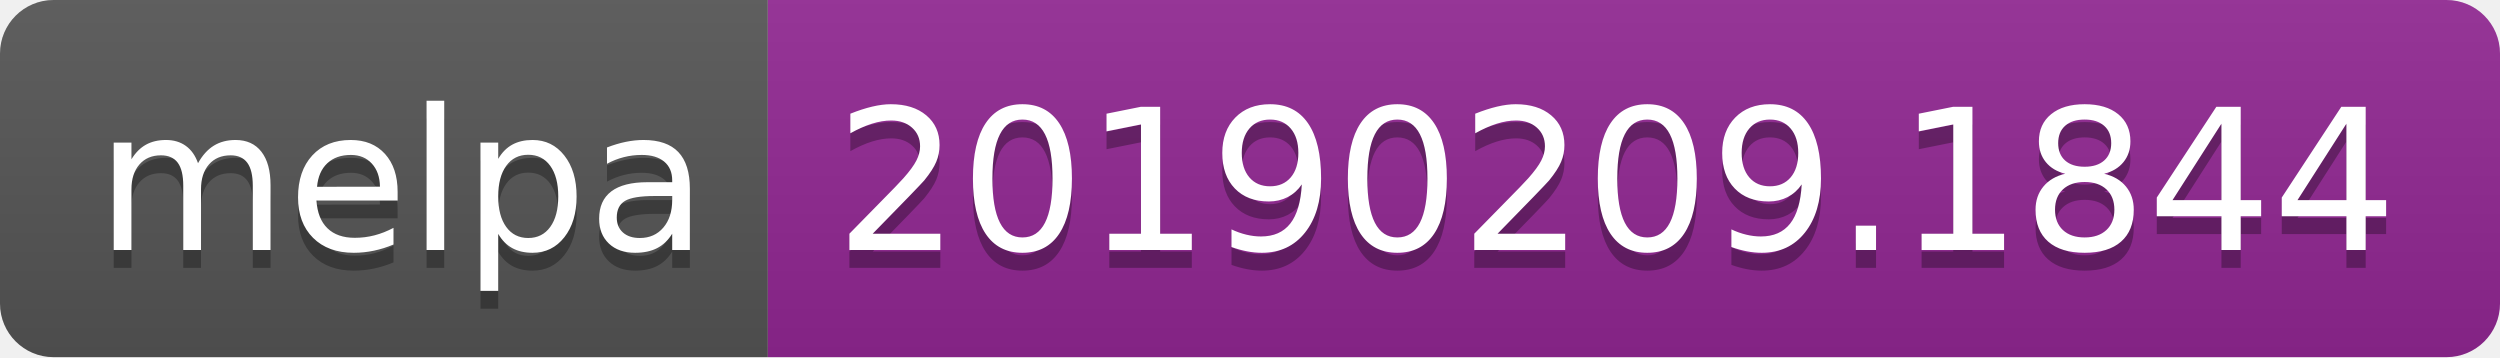
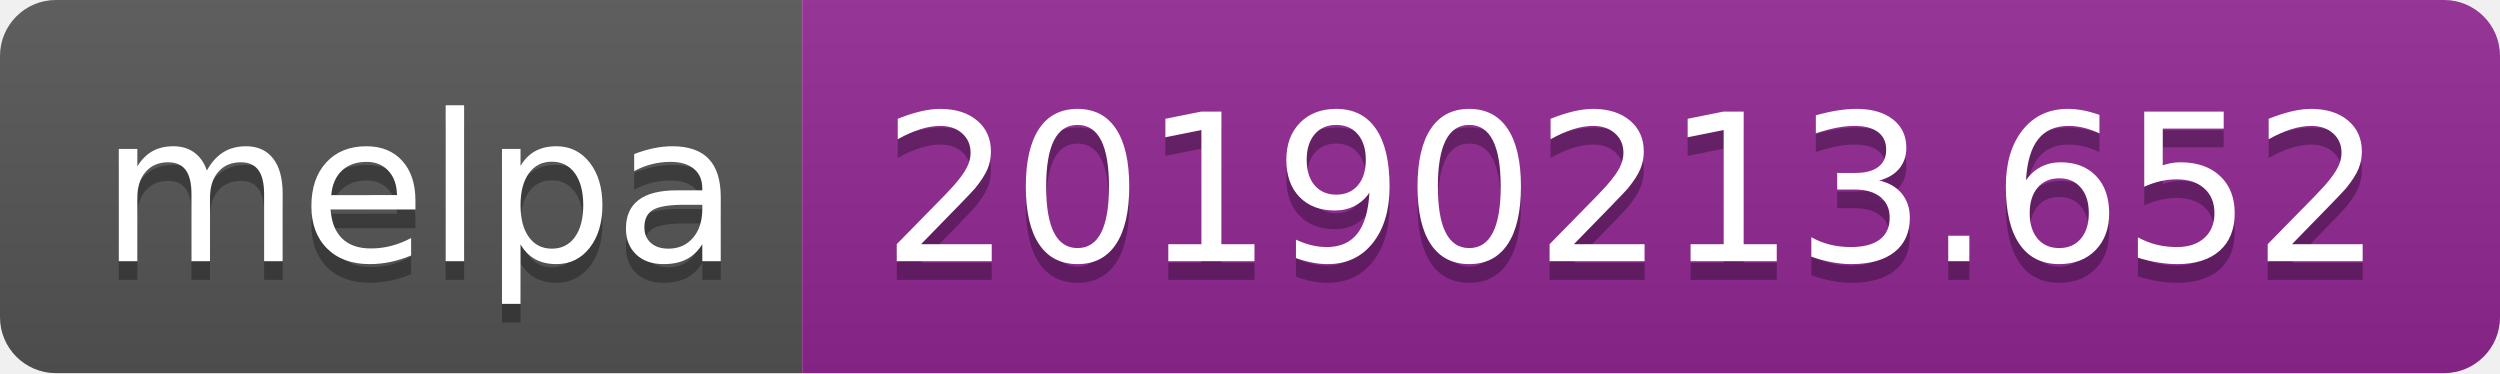
- <svg xmlns="http://www.w3.org/2000/svg" width="140" height="20">
+ <svg xmlns="http://www.w3.org/2000/svg" width="134" height="20">
  <linearGradient id="b" x2="0" y2="100%">
    <stop offset="0" stop-color="#bbb" stop-opacity=".1" />
    <stop offset="1" stop-opacity=".1" />
  </linearGradient>
  <clipPath id="a">
-     <rect width="140" height="20" rx="3" fill="#fff" />
+     <rect width="134" height="20" rx="3" fill="#fff" />
  </clipPath>
  <g clip-path="url(#a)">
    <path fill="#555" d="M0 0h43v20H0z" />
-     <path fill="#922793" d="M43 0h97v20H43z" />
-     <path fill="url(#b)" d="M0 0h140v20H0z" />
+     <path fill="#922793" d="M43 0h91v20H43z" />
+     <path fill="url(#b)" d="M0 0h134v20H0z" />
  </g>
  <g fill="#fff" text-anchor="middle" font-family="DejaVu Sans,Verdana,Geneva,sans-serif" font-size="110">
    <text x="225" y="150" fill="#010101" fill-opacity=".3" transform="scale(.1)" textLength="330">melpa</text>
    <text x="225" y="140" transform="scale(.1)" textLength="330">melpa</text>
-     <text x="905" y="150" fill="#010101" fill-opacity=".3" transform="scale(.1)" textLength="870">20190209.1844</text>
-     <text x="905" y="140" transform="scale(.1)" textLength="870">20190209.1844</text>
+     <text x="875" y="150" fill="#010101" fill-opacity=".3" transform="scale(.1)" textLength="810">20190213.652</text>
+     <text x="875" y="140" transform="scale(.1)" textLength="810">20190213.652</text>
  </g>
</svg>
